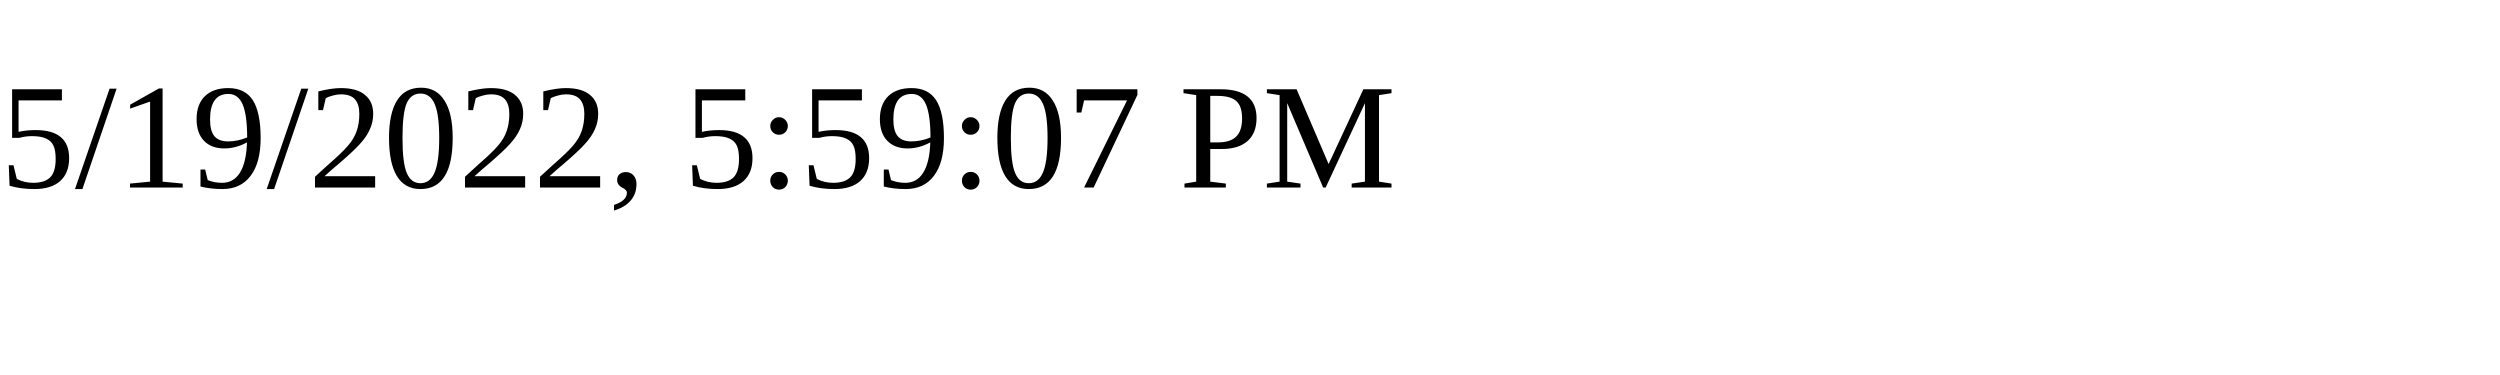
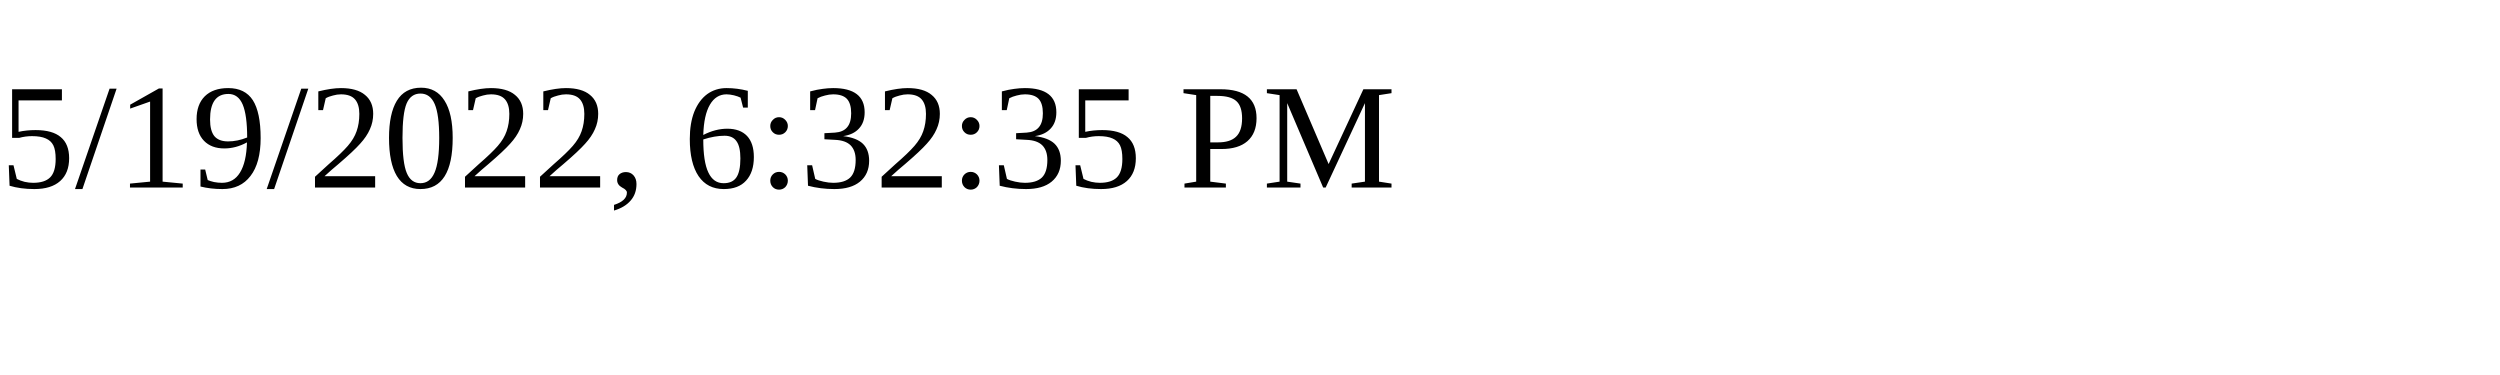
<svg xmlns="http://www.w3.org/2000/svg" height="30" width="200">
-   <text x="0" y="15">5/19/2022, 5:59:07 PM</text>
+   <text x="0" y="15">5/19/2022, 6:32:35 PM</text>
</svg>
